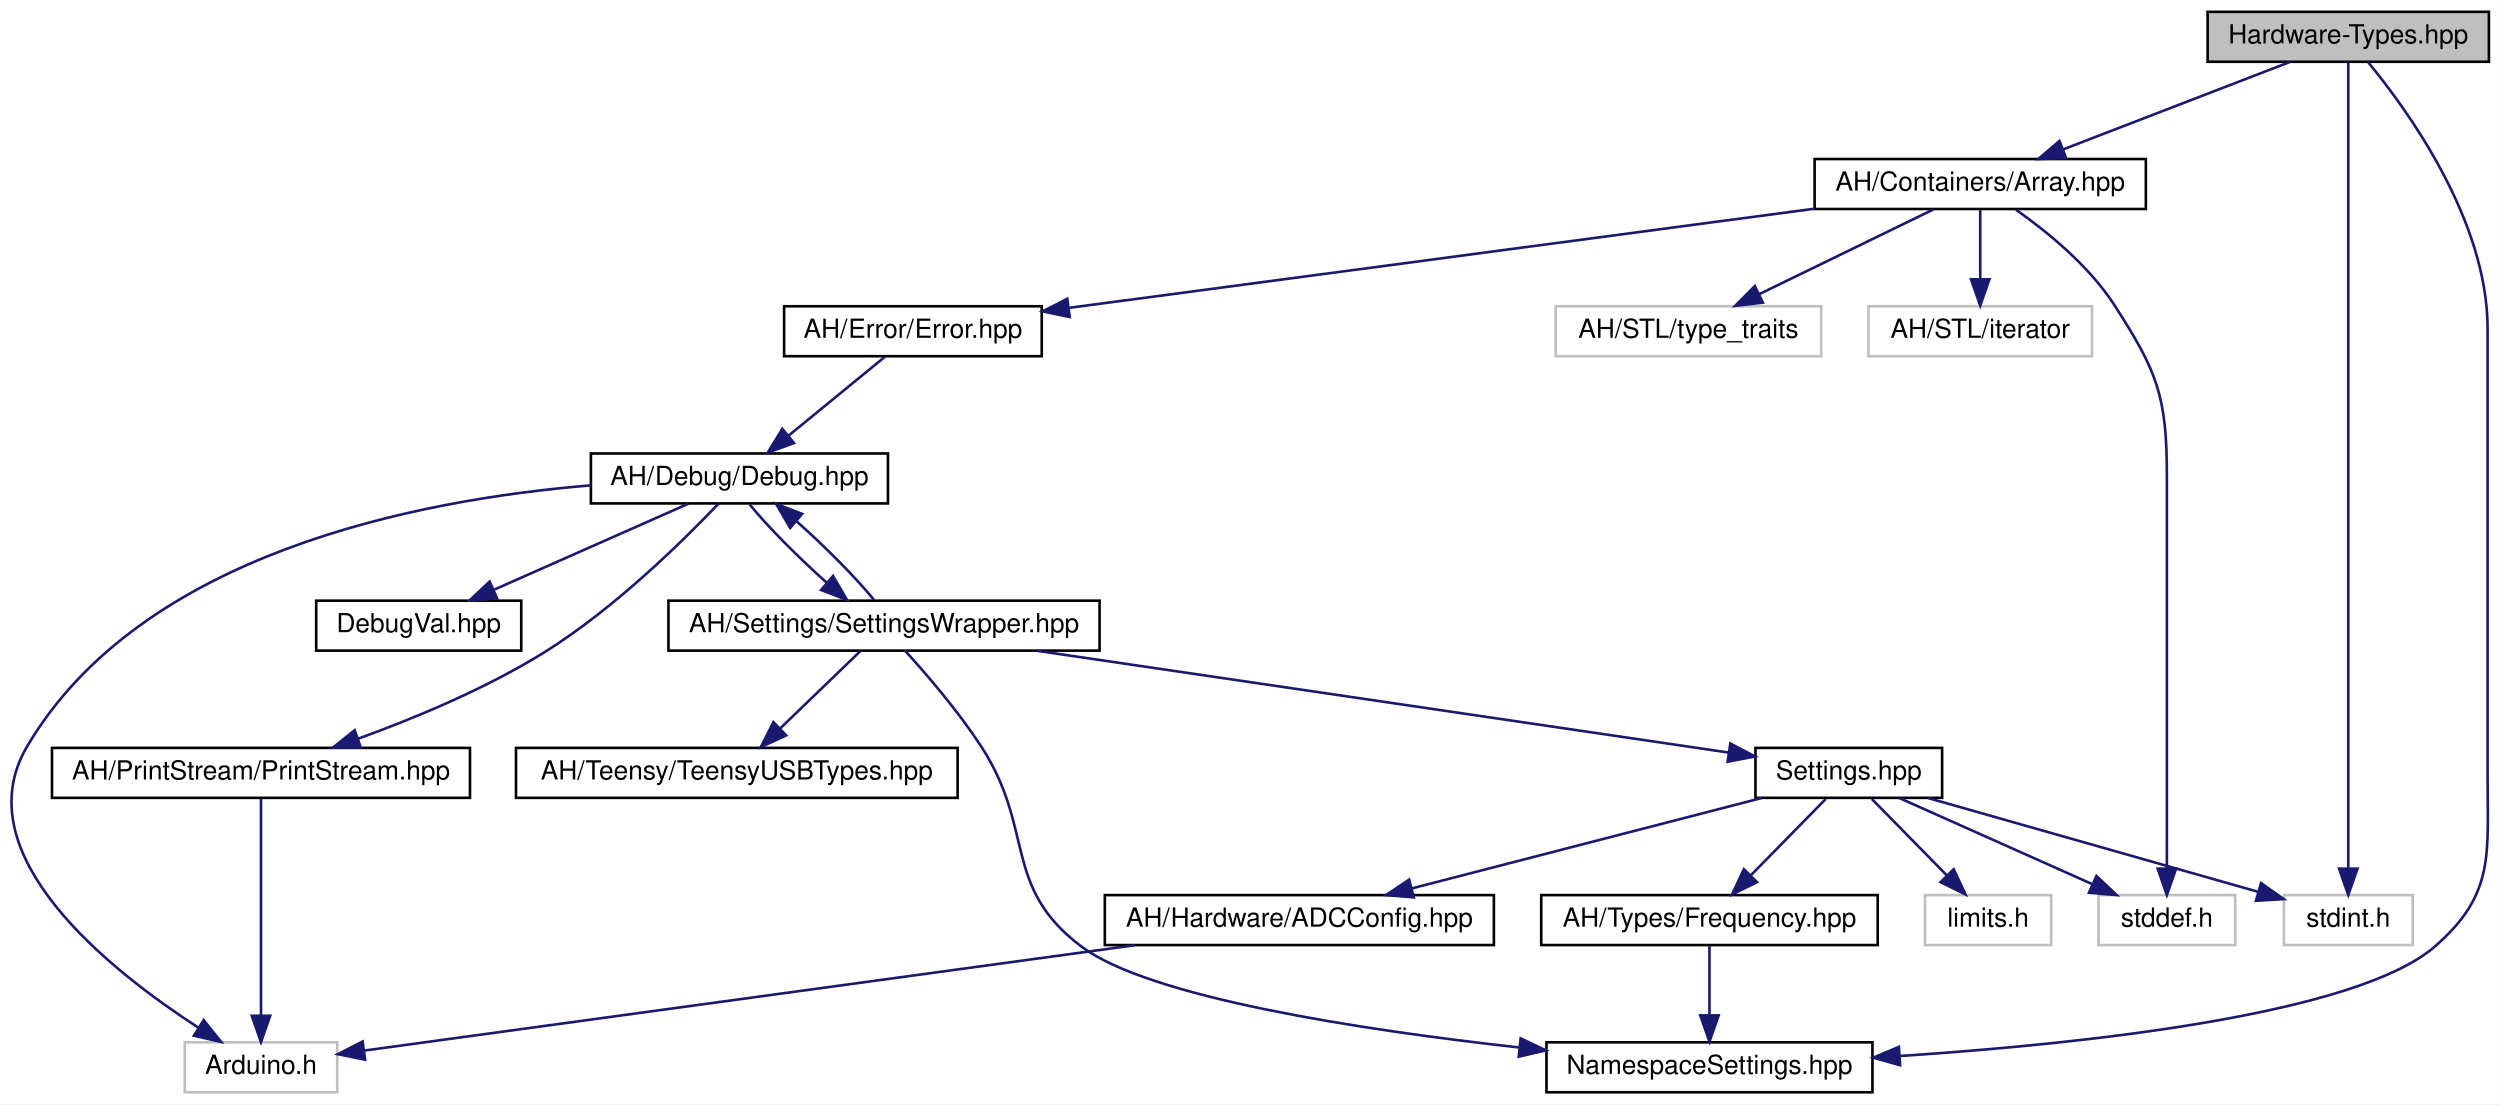
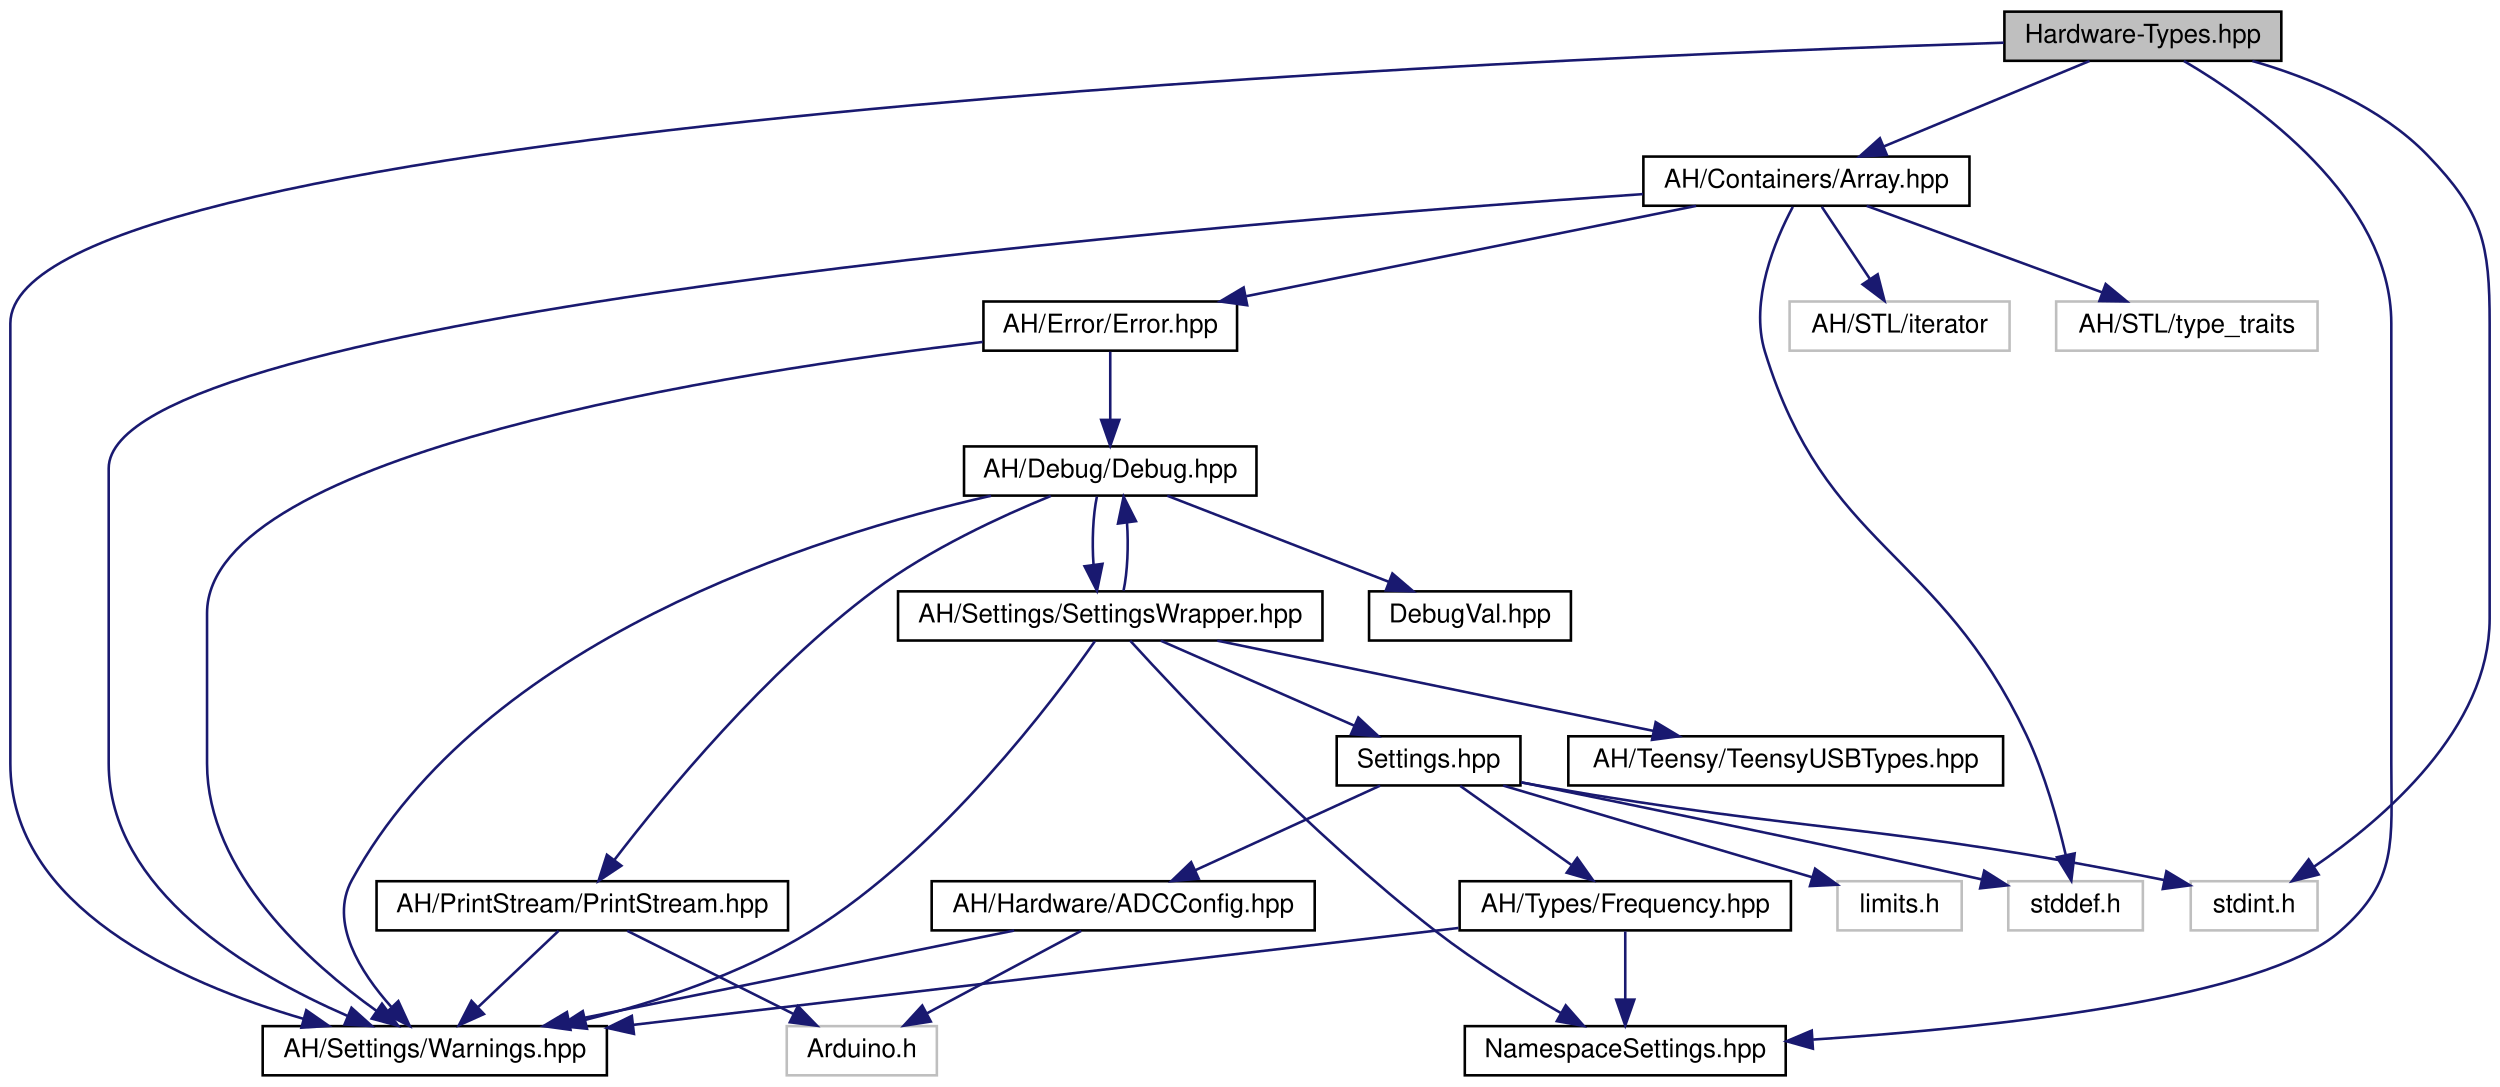
- <svg xmlns="http://www.w3.org/2000/svg" xmlns:xlink="http://www.w3.org/1999/xlink" width="951pt" height="420pt" viewBox="0.00 0.00 950.94 420.00">
+ <svg xmlns="http://www.w3.org/2000/svg" xmlns:xlink="http://www.w3.org/1999/xlink" width="966pt" height="420pt" viewBox="0.00 0.00 966.00 420.00">
  <g id="graph0" class="graph" transform="scale(1 1) rotate(0) translate(4 416)">
-     <polygon fill="white" stroke="none" points="-4,4 -4,-416 946.945,-416 946.945,4 -4,4" />
+     <polygon fill="white" stroke="none" points="-4,4 -4,-416 962,-416 962,4 -4,4" />
    <g id="node1" class="node">
      <g id="a_node1">
        <a xlink:title=" ">
-           <polygon fill="#bfbfbf" stroke="black" points="835.749,-392.5 835.749,-411.5 942.749,-411.5 942.749,-392.5 835.749,-392.5" />
-           <text text-anchor="middle" x="889.249" y="-399.5" font-family="Helvetica,sans-Serif" font-size="10.00">Hardware-Types.hpp</text>
+           <polygon fill="#bfbfbf" stroke="black" points="770.5,-392.5 770.5,-411.5 877.5,-411.5 877.5,-392.5 770.5,-392.5" />
+           <text text-anchor="middle" x="824" y="-399.5" font-family="Helvetica,sans-Serif" font-size="10.00">Hardware-Types.hpp</text>
        </a>
      </g>
    </g>
    <g id="node2" class="node">
      <g id="a_node2">
+         <a xlink:href="../../d1/d65/Warnings_8hpp.html" target="_top" xlink:title=" ">
+           <polygon fill="white" stroke="black" points="97.5,-0.5 97.5,-19.5 230.5,-19.5 230.5,-0.5 97.5,-0.5" />
+           <text text-anchor="middle" x="164" y="-7.5" font-family="Helvetica,sans-Serif" font-size="10.00">AH/Settings/Warnings.hpp</text>
+         </a>
+       </g>
+     </g>
+     <g id="edge1" class="edge">
+       <path fill="none" stroke="midnightblue" d="M770.253,-399.501C587.296,-393.694 0,-368.98 0,-291 0,-291 0,-291 0,-121 0,-65.672 65.174,-36.387 113.351,-22.298" />
+       <polygon fill="midnightblue" stroke="midnightblue" points="114.345,-25.654 123.039,-19.599 112.466,-18.911 114.345,-25.654" />
+     </g>
+     <g id="node3" class="node">
+       <g id="a_node3">
        <a xlink:href="../../de/d76/Array_8hpp.html" target="_top" xlink:title=" ">
-           <polygon fill="white" stroke="black" points="686.249,-336.5 686.249,-355.5 812.249,-355.5 812.249,-336.5 686.249,-336.5" />
-           <text text-anchor="middle" x="749.249" y="-343.5" font-family="Helvetica,sans-Serif" font-size="10.00">AH/Containers/Array.hpp</text>
-         </a>
-       </g>
-     </g>
-     <g id="edge1" class="edge">
-       <path fill="none" stroke="midnightblue" d="M867.065,-392.444C843.82,-383.478 807.1,-369.314 780.833,-359.183" />
-       <polygon fill="midnightblue" stroke="midnightblue" points="781.918,-355.85 771.328,-355.516 779.399,-362.381 781.918,-355.85" />
+           <polygon fill="white" stroke="black" points="631,-336.5 631,-355.5 757,-355.5 757,-336.5 631,-336.5" />
+           <text text-anchor="middle" x="694" y="-343.5" font-family="Helvetica,sans-Serif" font-size="10.00">AH/Containers/Array.hpp</text>
+         </a>
+       </g>
+     </g>
+     <g id="edge2" class="edge">
+       <path fill="none" stroke="midnightblue" d="M803.401,-392.444C782.007,-383.557 748.319,-369.563 723.976,-359.451" />
+       <polygon fill="midnightblue" stroke="midnightblue" points="725.08,-356.12 714.503,-355.516 722.395,-362.585 725.08,-356.12" />
+     </g>
+     <g id="node9" class="node">
+       <g id="a_node9">
+         <a xlink:href="../../dc/dc7/NamespaceSettings_8hpp.html" target="_top" xlink:title=" ">
+           <polygon fill="white" stroke="black" points="562,-0.5 562,-19.5 686,-19.5 686,-0.5 562,-0.5" />
+           <text text-anchor="middle" x="624" y="-7.5" font-family="Helvetica,sans-Serif" font-size="10.00">NamespaceSettings.hpp</text>
+         </a>
+       </g>
+     </g>
+     <g id="edge30" class="edge">
+       <path fill="none" stroke="midnightblue" d="M839.852,-392.439C867.119,-376.425 920,-339.16 920,-291 920,-291 920,-291 920,-121 920,-90.775 922.784,-75.861 900,-56 870.394,-30.193 767.968,-19.032 696.592,-14.312" />
+       <polygon fill="midnightblue" stroke="midnightblue" points="696.5,-10.8 686.299,-13.662 696.059,-17.785 696.5,-10.8" />
+     </g>
+     <g id="node15" class="node">
+       <g id="a_node15">
+         <a xlink:title=" ">
+           <polygon fill="white" stroke="#bfbfbf" points="842.5,-56.5 842.5,-75.5 891.5,-75.5 891.5,-56.5 842.5,-56.5" />
+           <text text-anchor="middle" x="867" y="-63.5" font-family="Helvetica,sans-Serif" font-size="10.00">stdint.h</text>
+         </a>
+       </g>
+     </g>
+     <g id="edge31" class="edge">
+       <path fill="none" stroke="midnightblue" d="M866.315,-392.439C889.008,-385.892 915.937,-374.699 934,-356 955.395,-333.851 958,-321.795 958,-291 958,-291 958,-291 958,-177 958,-134.468 917.111,-99.53 890.151,-81.116" />
+       <polygon fill="midnightblue" stroke="midnightblue" points="891.901,-78.079 881.621,-75.518 888.06,-83.931 891.901,-78.079" />
+     </g>
+     <g id="edge3" class="edge">
+       <path fill="none" stroke="midnightblue" d="M630.802,-341.001C466.391,-329.755 38,-294.724 38,-235 38,-235 38,-235 38,-121 38,-71.953 92.851,-39.742 130.172,-23.502" />
+       <polygon fill="midnightblue" stroke="midnightblue" points="131.821,-26.606 139.706,-19.53 129.129,-20.145 131.821,-26.606" />
+     </g>
+     <g id="node4" class="node">
+       <g id="a_node4">
+         <a xlink:href="../../d1/d93/Error_8hpp.html" target="_top" xlink:title=" ">
+           <polygon fill="white" stroke="black" points="376,-280.5 376,-299.5 474,-299.5 474,-280.5 376,-280.5" />
+           <text text-anchor="middle" x="425" y="-287.5" font-family="Helvetica,sans-Serif" font-size="10.00">AH/Error/Error.hpp</text>
+         </a>
+       </g>
+     </g>
+     <g id="edge4" class="edge">
+       <path fill="none" stroke="midnightblue" d="M651.376,-336.444C604.253,-326.984 528.308,-311.738 477.541,-301.547" />
+       <polygon fill="midnightblue" stroke="midnightblue" points="477.918,-298.053 467.424,-299.516 476.54,-304.916 477.918,-298.053" />
+     </g>
+     <g id="node14" class="node">
+       <g id="a_node14">
+         <a xlink:title=" ">
+           <polygon fill="white" stroke="#bfbfbf" points="772,-56.5 772,-75.5 824,-75.5 824,-56.5 772,-56.5" />
+           <text text-anchor="middle" x="798" y="-63.5" font-family="Helvetica,sans-Serif" font-size="10.00">stddef.h</text>
+         </a>
+       </g>
+     </g>
+     <g id="edge29" class="edge">
+       <path fill="none" stroke="midnightblue" d="M688.75,-336.079C682.017,-323.47 671.898,-299.766 678,-280 701.49,-203.908 744.964,-203.995 779,-132 786.066,-117.053 791.102,-98.913 794.207,-85.599" />
+       <polygon fill="midnightblue" stroke="midnightblue" points="797.649,-86.243 796.362,-75.726 790.81,-84.75 797.649,-86.243" />
+     </g>
+     <g id="node18" class="node">
+       <g id="a_node18">
+         <a xlink:title=" ">
+           <polygon fill="white" stroke="#bfbfbf" points="687.5,-280.5 687.5,-299.5 772.5,-299.5 772.5,-280.5 687.5,-280.5" />
+           <text text-anchor="middle" x="730" y="-287.5" font-family="Helvetica,sans-Serif" font-size="10.00">AH/STL/iterator</text>
+         </a>
+       </g>
+     </g>
+     <g id="edge27" class="edge">
+       <path fill="none" stroke="midnightblue" d="M699.945,-336.083C704.977,-328.534 712.337,-317.495 718.513,-308.23" />
+       <polygon fill="midnightblue" stroke="midnightblue" points="721.531,-310.013 724.166,-299.751 715.707,-306.13 721.531,-310.013" />
+     </g>
+     <g id="node19" class="node">
+       <g id="a_node19">
+         <a xlink:title=" ">
+           <polygon fill="white" stroke="#bfbfbf" points="790.5,-280.5 790.5,-299.5 891.5,-299.5 891.5,-280.5 790.5,-280.5" />
+           <text text-anchor="middle" x="841" y="-287.5" font-family="Helvetica,sans-Serif" font-size="10.00">AH/STL/type_traits</text>
+         </a>
+       </g>
+     </g>
+     <g id="edge28" class="edge">
+       <path fill="none" stroke="midnightblue" d="M717.293,-336.444C741.807,-327.438 780.596,-313.189 808.2,-303.049" />
+       <polygon fill="midnightblue" stroke="midnightblue" points="809.637,-306.25 817.816,-299.516 807.223,-299.679 809.637,-306.25" />
+     </g>
+     <g id="edge5" class="edge">
+       <path fill="none" stroke="midnightblue" d="M375.737,-283.878C279.535,-272.503 76,-241.099 76,-179 76,-179 76,-179 76,-121 76,-79.032 115.541,-43.902 141.612,-25.3" />
+       <polygon fill="midnightblue" stroke="midnightblue" points="143.597,-28.183 149.861,-19.639 139.636,-22.412 143.597,-28.183" />
+     </g>
+     <g id="node5" class="node">
+       <g id="a_node5">
+         <a xlink:href="../../df/dee/Debug_8hpp.html" target="_top" xlink:title=" ">
+           <polygon fill="white" stroke="black" points="368.5,-224.5 368.5,-243.5 481.5,-243.5 481.5,-224.5 368.5,-224.5" />
+           <text text-anchor="middle" x="425" y="-231.5" font-family="Helvetica,sans-Serif" font-size="10.00">AH/Debug/Debug.hpp</text>
+         </a>
+       </g>
+     </g>
+     <g id="edge6" class="edge">
+       <path fill="none" stroke="midnightblue" d="M425,-280.083C425,-273.006 425,-262.861 425,-253.986" />
+       <polygon fill="midnightblue" stroke="midnightblue" points="428.5,-253.751 425,-243.751 421.5,-253.751 428.5,-253.751" />
+     </g>
+     <g id="edge7" class="edge">
+       <path fill="none" stroke="midnightblue" d="M378.945,-224.438C310.009,-208.805 182.682,-168.326 132,-76 122.978,-59.564 135.312,-40.231 147.191,-26.947" />
+       <polygon fill="midnightblue" stroke="midnightblue" points="149.913,-29.166 154.333,-19.537 144.873,-24.308 149.913,-29.166" />
+     </g>
+     <g id="node6" class="node">
+       <g id="a_node6">
+         <a xlink:href="../../dd/d80/PrintStream_8hpp.html" target="_top" xlink:title=" ">
+           <polygon fill="white" stroke="black" points="141.5,-56.5 141.5,-75.5 300.5,-75.5 300.5,-56.5 141.5,-56.5" />
+           <text text-anchor="middle" x="221" y="-63.5" font-family="Helvetica,sans-Serif" font-size="10.00">AH/PrintStream/PrintStream.hpp</text>
+         </a>
+       </g>
+     </g>
+     <g id="edge8" class="edge">
+       <path fill="none" stroke="midnightblue" d="M402.026,-224.358C382.811,-216.514 355.214,-203.776 334,-188 292.094,-156.838 252.753,-108.961 233.444,-83.791" />
+       <polygon fill="midnightblue" stroke="midnightblue" points="236.09,-81.487 227.269,-75.618 230.505,-85.707 236.09,-81.487" />
    </g>
    <g id="node8" class="node">
      <g id="a_node8">
-         <a xlink:href="../../dc/dc7/NamespaceSettings_8hpp.html" target="_top" xlink:title=" ">
-           <polygon fill="white" stroke="black" points="584.249,-0.5 584.249,-19.5 708.249,-19.5 708.249,-0.5 584.249,-0.5" />
-           <text text-anchor="middle" x="646.249" y="-7.5" font-family="Helvetica,sans-Serif" font-size="10.00">NamespaceSettings.hpp</text>
-         </a>
-       </g>
-     </g>
-     <g id="edge23" class="edge">
-       <path fill="none" stroke="midnightblue" d="M896.842,-392.281C911.497,-374.523 942.249,-332.337 942.249,-291 942.249,-291 942.249,-291 942.249,-121 942.249,-90.775 945.033,-75.861 922.249,-56 892.643,-30.193 790.217,-19.032 718.841,-14.312" />
-       <polygon fill="midnightblue" stroke="midnightblue" points="718.749,-10.8 708.548,-13.662 718.307,-17.785 718.749,-10.8" />
-     </g>
-     <g id="node14" class="node">
-       <g id="a_node14">
-         <a xlink:title=" ">
-           <polygon fill="white" stroke="#bfbfbf" points="864.749,-56.5 864.749,-75.5 913.749,-75.5 913.749,-56.5 864.749,-56.5" />
-           <text text-anchor="middle" x="889.249" y="-63.5" font-family="Helvetica,sans-Serif" font-size="10.00">stdint.h</text>
+         <a xlink:href="../../d2/dd5/SettingsWrapper_8hpp.html" target="_top" xlink:title=" ">
+           <polygon fill="white" stroke="black" points="343,-168.5 343,-187.5 507,-187.5 507,-168.5 343,-168.5" />
+           <text text-anchor="middle" x="425" y="-175.5" font-family="Helvetica,sans-Serif" font-size="10.00">AH/Settings/SettingsWrapper.hpp</text>
+         </a>
+       </g>
+     </g>
+     <g id="edge11" class="edge">
+       <path fill="none" stroke="midnightblue" d="M419.834,-224.083C418.324,-216.927 417.894,-206.635 418.542,-197.691" />
+       <polygon fill="midnightblue" stroke="midnightblue" points="422.015,-198.126 419.869,-187.751 415.077,-197.2 422.015,-198.126" />
+     </g>
+     <g id="node17" class="node">
+       <g id="a_node17">
+         <a xlink:href="../../d7/d52/DebugVal_8hpp.html" target="_top" xlink:title=" ">
+           <polygon fill="white" stroke="black" points="525,-168.5 525,-187.5 603,-187.5 603,-168.5 525,-168.5" />
+           <text text-anchor="middle" x="564" y="-175.5" font-family="Helvetica,sans-Serif" font-size="10.00">DebugVal.hpp</text>
+         </a>
+       </g>
+     </g>
+     <g id="edge26" class="edge">
+       <path fill="none" stroke="midnightblue" d="M447.025,-224.444C470.104,-215.478 506.562,-201.314 532.641,-191.183" />
+       <polygon fill="midnightblue" stroke="midnightblue" points="534.024,-194.4 542.078,-187.516 531.489,-187.875 534.024,-194.4" />
+     </g>
+     <g id="edge9" class="edge">
+       <path fill="none" stroke="midnightblue" d="M211.842,-56.324C203.499,-48.42 190.968,-36.548 180.823,-26.938" />
+       <polygon fill="midnightblue" stroke="midnightblue" points="182.991,-24.171 173.325,-19.834 178.177,-29.252 182.991,-24.171" />
+     </g>
+     <g id="node7" class="node">
+       <g id="a_node7">
+         <a xlink:title=" ">
+           <polygon fill="white" stroke="#bfbfbf" points="300,-0.5 300,-19.5 358,-19.5 358,-0.5 300,-0.5" />
+           <text text-anchor="middle" x="329" y="-7.5" font-family="Helvetica,sans-Serif" font-size="10.00">Arduino.h</text>
+         </a>
+       </g>
+     </g>
+     <g id="edge10" class="edge">
+       <path fill="none" stroke="midnightblue" d="M238.352,-56.324C255.672,-47.664 282.515,-34.242 302.502,-24.249" />
+       <polygon fill="midnightblue" stroke="midnightblue" points="304.312,-27.257 311.691,-19.654 301.181,-20.996 304.312,-27.257" />
+     </g>
+     <g id="edge12" class="edge">
+       <path fill="none" stroke="midnightblue" d="M419.065,-168.242C403.603,-146.09 359.743,-87.37 309,-56 282.643,-39.706 249.914,-28.887 222.225,-21.951" />
+       <polygon fill="midnightblue" stroke="midnightblue" points="222.813,-18.493 212.273,-19.568 221.183,-25.3 222.813,-18.493" />
+     </g>
+     <g id="edge25" class="edge">
+       <path fill="none" stroke="midnightblue" d="M430.131,-187.751C431.657,-194.858 432.104,-205.136 431.472,-214.101" />
+       <polygon fill="midnightblue" stroke="midnightblue" points="427.993,-213.713 430.166,-224.083 434.934,-214.622 427.993,-213.713" />
+     </g>
+     <g id="edge13" class="edge">
+       <path fill="none" stroke="midnightblue" d="M432.706,-168.435C451.614,-147.69 502.317,-93.689 551,-56 566.162,-44.262 584.544,-32.946 599.069,-24.597" />
+       <polygon fill="midnightblue" stroke="midnightblue" points="600.996,-27.528 607.984,-19.565 597.556,-21.432 600.996,-27.528" />
+     </g>
+     <g id="node10" class="node">
+       <g id="a_node10">
+         <a xlink:href="../../db/d02/Settings_8hpp.html" target="_top" xlink:title="All user settings and debugging options can be changed here.">
+           <polygon fill="white" stroke="black" points="512.5,-112.5 512.5,-131.5 583.5,-131.5 583.5,-112.5 512.5,-112.5" />
+           <text text-anchor="middle" x="548" y="-119.5" font-family="Helvetica,sans-Serif" font-size="10.00">Settings.hpp</text>
+         </a>
+       </g>
+     </g>
+     <g id="edge14" class="edge">
+       <path fill="none" stroke="midnightblue" d="M444.49,-168.444C464.642,-159.596 496.323,-145.687 519.331,-135.586" />
+       <polygon fill="midnightblue" stroke="midnightblue" points="520.852,-138.741 528.601,-131.516 518.038,-132.332 520.852,-138.741" />
+     </g>
+     <g id="node16" class="node">
+       <g id="a_node16">
+         <a xlink:href="../../d9/d98/TeensyUSBTypes_8hpp.html" target="_top" xlink:title=" ">
+           <polygon fill="white" stroke="black" points="602,-112.5 602,-131.5 770,-131.5 770,-112.5 602,-112.5" />
+           <text text-anchor="middle" x="686" y="-119.5" font-family="Helvetica,sans-Serif" font-size="10.00">AH/Teensy/TeensyUSBTypes.hpp</text>
        </a>
      </g>
    </g>
    <g id="edge24" class="edge">
-       <path fill="none" stroke="midnightblue" d="M889.249,-392.442C889.249,-373.936 889.249,-328.812 889.249,-291 889.249,-291 889.249,-291 889.249,-177 889.249,-144.948 889.249,-107.643 889.249,-85.749" />
-       <polygon fill="midnightblue" stroke="midnightblue" points="892.749,-85.558 889.249,-75.558 885.749,-85.558 892.749,-85.558" />
-     </g>
-     <g id="node3" class="node">
-       <g id="a_node3">
-         <a xlink:href="../../d1/d93/Error_8hpp.html" target="_top" xlink:title=" ">
-           <polygon fill="white" stroke="black" points="294.249,-280.5 294.249,-299.5 392.249,-299.5 392.249,-280.5 294.249,-280.5" />
-           <text text-anchor="middle" x="343.249" y="-287.5" font-family="Helvetica,sans-Serif" font-size="10.00">AH/Error/Error.hpp</text>
-         </a>
-       </g>
-     </g>
-     <g id="edge2" class="edge">
-       <path fill="none" stroke="midnightblue" d="M685.811,-336.562C608.384,-326.264 478.457,-308.983 402.825,-298.924" />
-       <polygon fill="midnightblue" stroke="midnightblue" points="402.899,-295.403 392.525,-297.554 401.976,-302.342 402.899,-295.403" />
+       <path fill="none" stroke="midnightblue" d="M466.356,-168.444C512.078,-158.984 585.764,-143.738 635.022,-133.547" />
+       <polygon fill="midnightblue" stroke="midnightblue" points="635.754,-136.97 644.837,-131.516 634.336,-130.115 635.754,-136.97" />
+     </g>
+     <g id="node11" class="node">
+       <g id="a_node11">
+         <a xlink:href="../../dc/d50/Frequency_8hpp.html" target="_top" xlink:title=" ">
+           <polygon fill="white" stroke="black" points="560,-56.5 560,-75.5 688,-75.5 688,-56.5 560,-56.5" />
+           <text text-anchor="middle" x="624" y="-63.5" font-family="Helvetica,sans-Serif" font-size="10.00">AH/Types/Frequency.hpp</text>
+         </a>
+       </g>
+     </g>
+     <g id="edge15" class="edge">
+       <path fill="none" stroke="midnightblue" d="M560.211,-112.324C571.776,-104.107 589.375,-91.602 603.161,-81.807" />
+       <polygon fill="midnightblue" stroke="midnightblue" points="605.443,-84.479 611.567,-75.834 601.388,-78.773 605.443,-84.479" />
+     </g>
+     <g id="node12" class="node">
+       <g id="a_node12">
+         <a xlink:href="../../d7/d7c/ADCConfig_8hpp.html" target="_top" xlink:title="This file contains the platform-specific ADC resolutions. By default, the library automatically selec...">
+           <polygon fill="white" stroke="black" points="356,-56.5 356,-75.5 504,-75.5 504,-56.5 356,-56.5" />
+           <text text-anchor="middle" x="430" y="-63.5" font-family="Helvetica,sans-Serif" font-size="10.00">AH/Hardware/ADCConfig.hpp</text>
+         </a>
+       </g>
+     </g>
+     <g id="edge18" class="edge">
+       <path fill="none" stroke="midnightblue" d="M529.303,-112.444C510.056,-103.636 479.848,-89.812 457.8,-79.722" />
+       <polygon fill="midnightblue" stroke="midnightblue" points="459.16,-76.495 448.61,-75.516 456.247,-82.86 459.16,-76.495" />
    </g>
    <g id="node13" class="node">
      <g id="a_node13">
        <a xlink:title=" ">
-           <polygon fill="white" stroke="#bfbfbf" points="794.249,-56.5 794.249,-75.5 846.249,-75.5 846.249,-56.5 794.249,-56.5" />
-           <text text-anchor="middle" x="820.249" y="-63.5" font-family="Helvetica,sans-Serif" font-size="10.00">stddef.h</text>
-         </a>
-       </g>
+           <polygon fill="white" stroke="#bfbfbf" points="706,-56.5 706,-75.5 754,-75.5 754,-56.5 706,-56.5" />
+           <text text-anchor="middle" x="730" y="-63.5" font-family="Helvetica,sans-Serif" font-size="10.00">limits.h</text>
+         </a>
+       </g>
+     </g>
+     <g id="edge21" class="edge">
+       <path fill="none" stroke="midnightblue" d="M576.838,-112.444C609.315,-102.808 662.026,-87.168 696.355,-76.983" />
+       <polygon fill="midnightblue" stroke="midnightblue" points="697.355,-80.337 705.946,-74.137 695.364,-73.626 697.355,-80.337" />
    </g>
    <g id="edge22" class="edge">
-       <path fill="none" stroke="midnightblue" d="M762.842,-336.22C774.361,-328.117 790.516,-315.08 800.249,-300 816.64,-274.605 820.249,-265.225 820.249,-235 820.249,-235 820.249,-235 820.249,-177 820.249,-144.948 820.249,-107.643 820.249,-85.749" />
-       <polygon fill="midnightblue" stroke="midnightblue" points="823.749,-85.558 820.249,-75.558 816.749,-85.558 823.749,-85.558" />
-     </g>
-     <g id="node17" class="node">
-       <g id="a_node17">
-         <a xlink:title=" ">
-           <polygon fill="white" stroke="#bfbfbf" points="587.749,-280.5 587.749,-299.5 688.749,-299.5 688.749,-280.5 587.749,-280.5" />
-           <text text-anchor="middle" x="638.249" y="-287.5" font-family="Helvetica,sans-Serif" font-size="10.00">AH/STL/type_traits</text>
-         </a>
-       </g>
+       <path fill="none" stroke="midnightblue" d="M583.893,-113.693C632.076,-103.852 716.084,-86.572 761.726,-76.201" />
+       <polygon fill="midnightblue" stroke="midnightblue" points="762.701,-79.568 771.658,-73.91 761.127,-72.747 762.701,-79.568" />
+     </g>
+     <g id="edge23" class="edge">
+       <path fill="none" stroke="midnightblue" d="M583.832,-113.671C586.929,-113.087 590.018,-112.522 593,-112 696.135,-93.962 725.658,-97.594 832.32,-75.935" />
+       <polygon fill="midnightblue" stroke="midnightblue" points="833.103,-79.347 842.192,-73.904 831.692,-72.491 833.103,-79.347" />
+     </g>
+     <g id="edge16" class="edge">
+       <path fill="none" stroke="midnightblue" d="M559.555,-57.435C475.867,-47.611 329.972,-30.484 240.683,-20.002" />
+       <polygon fill="midnightblue" stroke="midnightblue" points="240.959,-16.51 230.619,-18.82 240.142,-23.463 240.959,-16.51" />
+     </g>
+     <g id="edge17" class="edge">
+       <path fill="none" stroke="midnightblue" d="M624,-56.083C624,-49.006 624,-38.861 624,-29.986" />
+       <polygon fill="midnightblue" stroke="midnightblue" points="627.5,-29.751 624,-19.751 620.5,-29.751 627.5,-29.751" />
+     </g>
+     <g id="edge19" class="edge">
+       <path fill="none" stroke="midnightblue" d="M387.852,-56.444C341.254,-46.984 266.156,-31.738 215.955,-21.547" />
+       <polygon fill="midnightblue" stroke="midnightblue" points="216.448,-18.076 205.951,-19.516 215.055,-24.936 216.448,-18.076" />
    </g>
    <g id="edge20" class="edge">
-       <path fill="none" stroke="midnightblue" d="M731.415,-336.324C713.533,-327.625 685.774,-314.12 665.203,-304.113" />
-       <polygon fill="midnightblue" stroke="midnightblue" points="666.562,-300.882 656.038,-299.655 663.5,-307.177 666.562,-300.882" />
-     </g>
-     <g id="node18" class="node">
-       <g id="a_node18">
-         <a xlink:title=" ">
-           <polygon fill="white" stroke="#bfbfbf" points="706.749,-280.5 706.749,-299.5 791.749,-299.5 791.749,-280.5 706.749,-280.5" />
-           <text text-anchor="middle" x="749.249" y="-287.5" font-family="Helvetica,sans-Serif" font-size="10.00">AH/STL/iterator</text>
-         </a>
-       </g>
-     </g>
-     <g id="edge21" class="edge">
-       <path fill="none" stroke="midnightblue" d="M749.249,-336.083C749.249,-329.006 749.249,-318.861 749.249,-309.986" />
-       <polygon fill="midnightblue" stroke="midnightblue" points="752.749,-309.751 749.249,-299.751 745.749,-309.751 752.749,-309.751" />
-     </g>
-     <g id="node4" class="node">
-       <g id="a_node4">
-         <a xlink:href="../../df/dee/Debug_8hpp.html" target="_top" xlink:title=" ">
-           <polygon fill="white" stroke="black" points="220.749,-224.5 220.749,-243.5 333.749,-243.5 333.749,-224.5 220.749,-224.5" />
-           <text text-anchor="middle" x="277.249" y="-231.5" font-family="Helvetica,sans-Serif" font-size="10.00">AH/Debug/Debug.hpp</text>
-         </a>
-       </g>
-     </g>
-     <g id="edge3" class="edge">
-       <path fill="none" stroke="midnightblue" d="M332.645,-280.324C322.792,-272.263 307.898,-260.077 296.034,-250.369" />
-       <polygon fill="midnightblue" stroke="midnightblue" points="298.002,-247.457 288.046,-243.834 293.569,-252.875 298.002,-247.457" />
-     </g>
-     <g id="node5" class="node">
-       <g id="a_node5">
-         <a xlink:href="../../dd/d80/PrintStream_8hpp.html" target="_top" xlink:title=" ">
-           <polygon fill="white" stroke="black" points="15.749,-112.5 15.749,-131.5 174.749,-131.5 174.749,-112.5 15.749,-112.5" />
-           <text text-anchor="middle" x="95.249" y="-119.5" font-family="Helvetica,sans-Serif" font-size="10.00">AH/PrintStream/PrintStream.hpp</text>
-         </a>
-       </g>
-     </g>
-     <g id="edge4" class="edge">
-       <path fill="none" stroke="midnightblue" d="M269.316,-224.419C256.493,-210.947 229.943,-184.653 203.249,-168 180.981,-154.108 153.678,-142.776 132.096,-134.958" />
-       <polygon fill="midnightblue" stroke="midnightblue" points="133.216,-131.642 122.621,-131.617 130.888,-138.243 133.216,-131.642" />
-     </g>
-     <g id="node6" class="node">
-       <g id="a_node6">
-         <a xlink:title=" ">
-           <polygon fill="white" stroke="#bfbfbf" points="66.249,-0.5 66.249,-19.5 124.249,-19.5 124.249,-0.5 66.249,-0.5" />
-           <text text-anchor="middle" x="95.249" y="-7.5" font-family="Helvetica,sans-Serif" font-size="10.00">Arduino.h</text>
-         </a>
-       </g>
-     </g>
-     <g id="edge18" class="edge">
-       <path fill="none" stroke="midnightblue" d="M220.712,-231.364C154.858,-225.954 49.566,-205.548 6.249,-132 -17.927,-90.953 37.718,-46.874 71.577,-24.991" />
-       <polygon fill="midnightblue" stroke="midnightblue" points="73.445,-27.951 80.06,-19.674 69.728,-22.02 73.445,-27.951" />
-     </g>
-     <g id="node7" class="node">
-       <g id="a_node7">
-         <a xlink:href="../../d2/dd5/SettingsWrapper_8hpp.html" target="_top" xlink:title=" ">
-           <polygon fill="white" stroke="black" points="250.249,-168.5 250.249,-187.5 414.249,-187.5 414.249,-168.5 250.249,-168.5" />
-           <text text-anchor="middle" x="332.249" y="-175.5" font-family="Helvetica,sans-Serif" font-size="10.00">AH/Settings/SettingsWrapper.hpp</text>
-         </a>
-       </g>
-     </g>
-     <g id="edge6" class="edge">
-       <path fill="none" stroke="midnightblue" d="M281.164,-224.083C287.705,-215.984 299.721,-203.866 310.589,-194.233" />
-       <polygon fill="midnightblue" stroke="midnightblue" points="312.858,-196.898 318.205,-187.751 308.321,-191.567 312.858,-196.898" />
-     </g>
-     <g id="node16" class="node">
-       <g id="a_node16">
-         <a xlink:href="../../d7/d52/DebugVal_8hpp.html" target="_top" xlink:title=" ">
-           <polygon fill="white" stroke="black" points="116.249,-168.5 116.249,-187.5 194.249,-187.5 194.249,-168.5 116.249,-168.5" />
-           <text text-anchor="middle" x="155.249" y="-175.5" font-family="Helvetica,sans-Serif" font-size="10.00">DebugVal.hpp</text>
-         </a>
-       </g>
-     </g>
-     <g id="edge19" class="edge">
-       <path fill="none" stroke="midnightblue" d="M257.917,-224.444C237.929,-215.596 206.506,-201.687 183.685,-191.586" />
-       <polygon fill="midnightblue" stroke="midnightblue" points="185.05,-188.363 174.489,-187.516 182.217,-194.764 185.05,-188.363" />
-     </g>
-     <g id="edge5" class="edge">
-       <path fill="none" stroke="midnightblue" d="M95.249,-112.368C95.249,-94.617 95.249,-53.666 95.249,-29.597" />
-       <polygon fill="midnightblue" stroke="midnightblue" points="98.749,-29.591 95.249,-19.591 91.749,-29.591 98.749,-29.591" />
-     </g>
-     <g id="edge17" class="edge">
-       <path fill="none" stroke="midnightblue" d="M328.4,-187.834C321.862,-195.948 309.77,-208.145 298.849,-217.82" />
-       <polygon fill="midnightblue" stroke="midnightblue" points="296.551,-215.179 291.2,-224.324 301.086,-220.512 296.551,-215.179" />
-     </g>
-     <g id="edge7" class="edge">
-       <path fill="none" stroke="midnightblue" d="M340.238,-168.488C348.186,-159.758 360.436,-145.573 369.249,-132 389.815,-100.327 377.108,-78.753 407.249,-56 433.012,-36.551 513.262,-24.282 573.719,-17.554" />
-       <polygon fill="midnightblue" stroke="midnightblue" points="574.433,-20.997 583.999,-16.441 573.68,-14.038 574.433,-20.997" />
-     </g>
-     <g id="node9" class="node">
-       <g id="a_node9">
-         <a xlink:href="../../db/d02/Settings_8hpp.html" target="_top" xlink:title="All user settings and debugging options can be changed here.">
-           <polygon fill="white" stroke="black" points="663.749,-112.5 663.749,-131.5 734.749,-131.5 734.749,-112.5 663.749,-112.5" />
-           <text text-anchor="middle" x="699.249" y="-119.5" font-family="Helvetica,sans-Serif" font-size="10.00">Settings.hpp</text>
-         </a>
-       </g>
-     </g>
-     <g id="edge8" class="edge">
-       <path fill="none" stroke="midnightblue" d="M390.401,-168.444C463.305,-157.716 586.774,-139.549 653.379,-129.749" />
-       <polygon fill="midnightblue" stroke="midnightblue" points="654.18,-133.169 663.564,-128.251 653.161,-126.244 654.18,-133.169" />
-     </g>
-     <g id="node15" class="node">
-       <g id="a_node15">
-         <a xlink:href="../../d9/d98/TeensyUSBTypes_8hpp.html" target="_top" xlink:title=" ">
-           <polygon fill="white" stroke="black" points="192.249,-112.5 192.249,-131.5 360.249,-131.5 360.249,-112.5 192.249,-112.5" />
-           <text text-anchor="middle" x="276.249" y="-119.5" font-family="Helvetica,sans-Serif" font-size="10.00">AH/Teensy/TeensyUSBTypes.hpp</text>
-         </a>
-       </g>
-     </g>
-     <g id="edge16" class="edge">
-       <path fill="none" stroke="midnightblue" d="M323.251,-168.324C315.054,-160.42 302.743,-148.548 292.777,-138.938" />
-       <polygon fill="midnightblue" stroke="midnightblue" points="295.038,-136.256 285.41,-131.834 290.179,-141.295 295.038,-136.256" />
-     </g>
-     <g id="node10" class="node">
-       <g id="a_node10">
-         <a xlink:href="../../dc/d50/Frequency_8hpp.html" target="_top" xlink:title=" ">
-           <polygon fill="white" stroke="black" points="582.249,-56.5 582.249,-75.5 710.249,-75.5 710.249,-56.5 582.249,-56.5" />
-           <text text-anchor="middle" x="646.249" y="-63.5" font-family="Helvetica,sans-Serif" font-size="10.00">AH/Types/Frequency.hpp</text>
-         </a>
-       </g>
-     </g>
-     <g id="edge9" class="edge">
-       <path fill="none" stroke="midnightblue" d="M690.497,-112.083C682.779,-104.22 671.344,-92.569 662.032,-83.081" />
-       <polygon fill="midnightblue" stroke="midnightblue" points="664.34,-80.436 654.838,-75.751 659.344,-85.34 664.34,-80.436" />
-     </g>
-     <g id="node11" class="node">
-       <g id="a_node11">
-         <a xlink:href="../../d7/d7c/ADCConfig_8hpp.html" target="_top" xlink:title="This file contains the platform-specific ADC resolutions. By default, the library automatically selec...">
-           <polygon fill="white" stroke="black" points="416.249,-56.5 416.249,-75.5 564.249,-75.5 564.249,-56.5 416.249,-56.5" />
-           <text text-anchor="middle" x="490.249" y="-63.5" font-family="Helvetica,sans-Serif" font-size="10.00">AH/Hardware/ADCConfig.hpp</text>
-         </a>
-       </g>
-     </g>
-     <g id="edge11" class="edge">
-       <path fill="none" stroke="midnightblue" d="M666.132,-112.444C630.131,-103.142 572.479,-88.246 533.063,-78.062" />
-       <polygon fill="midnightblue" stroke="midnightblue" points="533.768,-74.629 523.21,-75.516 532.017,-81.407 533.768,-74.629" />
-     </g>
-     <g id="node12" class="node">
-       <g id="a_node12">
-         <a xlink:title=" ">
-           <polygon fill="white" stroke="#bfbfbf" points="728.249,-56.5 728.249,-75.5 776.249,-75.5 776.249,-56.5 728.249,-56.5" />
-           <text text-anchor="middle" x="752.249" y="-63.5" font-family="Helvetica,sans-Serif" font-size="10.00">limits.h</text>
-         </a>
-       </g>
-     </g>
-     <g id="edge13" class="edge">
-       <path fill="none" stroke="midnightblue" d="M708.001,-112.083C715.718,-104.22 727.153,-92.569 736.465,-83.081" />
-       <polygon fill="midnightblue" stroke="midnightblue" points="739.153,-85.34 743.66,-75.751 734.157,-80.436 739.153,-85.34" />
-     </g>
-     <g id="edge14" class="edge">
-       <path fill="none" stroke="midnightblue" d="M718.421,-112.444C738.158,-103.636 769.134,-89.812 791.742,-79.722" />
-       <polygon fill="midnightblue" stroke="midnightblue" points="793.46,-82.788 801.166,-75.516 790.607,-76.396 793.46,-82.788" />
-     </g>
-     <g id="edge15" class="edge">
-       <path fill="none" stroke="midnightblue" d="M729.355,-112.444C763.45,-102.753 818.906,-86.992 854.727,-76.811" />
-       <polygon fill="midnightblue" stroke="midnightblue" points="856.059,-80.072 864.721,-73.971 854.145,-73.338 856.059,-80.072" />
-     </g>
-     <g id="edge10" class="edge">
-       <path fill="none" stroke="midnightblue" d="M646.249,-56.083C646.249,-49.006 646.249,-38.861 646.249,-29.986" />
-       <polygon fill="midnightblue" stroke="midnightblue" points="649.749,-29.751 646.249,-19.751 642.749,-29.751 649.749,-29.751" />
-     </g>
-     <g id="edge12" class="edge">
-       <path fill="none" stroke="midnightblue" d="M427.66,-56.444C345.307,-45.185 203.008,-25.732 134.432,-16.357" />
-       <polygon fill="midnightblue" stroke="midnightblue" points="134.854,-12.882 124.472,-14.995 133.906,-19.817 134.854,-12.882" />
+       <path fill="none" stroke="midnightblue" d="M413.773,-56.324C397.649,-47.703 372.7,-34.364 354.036,-24.386" />
+       <polygon fill="midnightblue" stroke="midnightblue" points="355.656,-21.283 345.187,-19.654 352.356,-27.456 355.656,-21.283" />
    </g>
  </g>
</svg>
